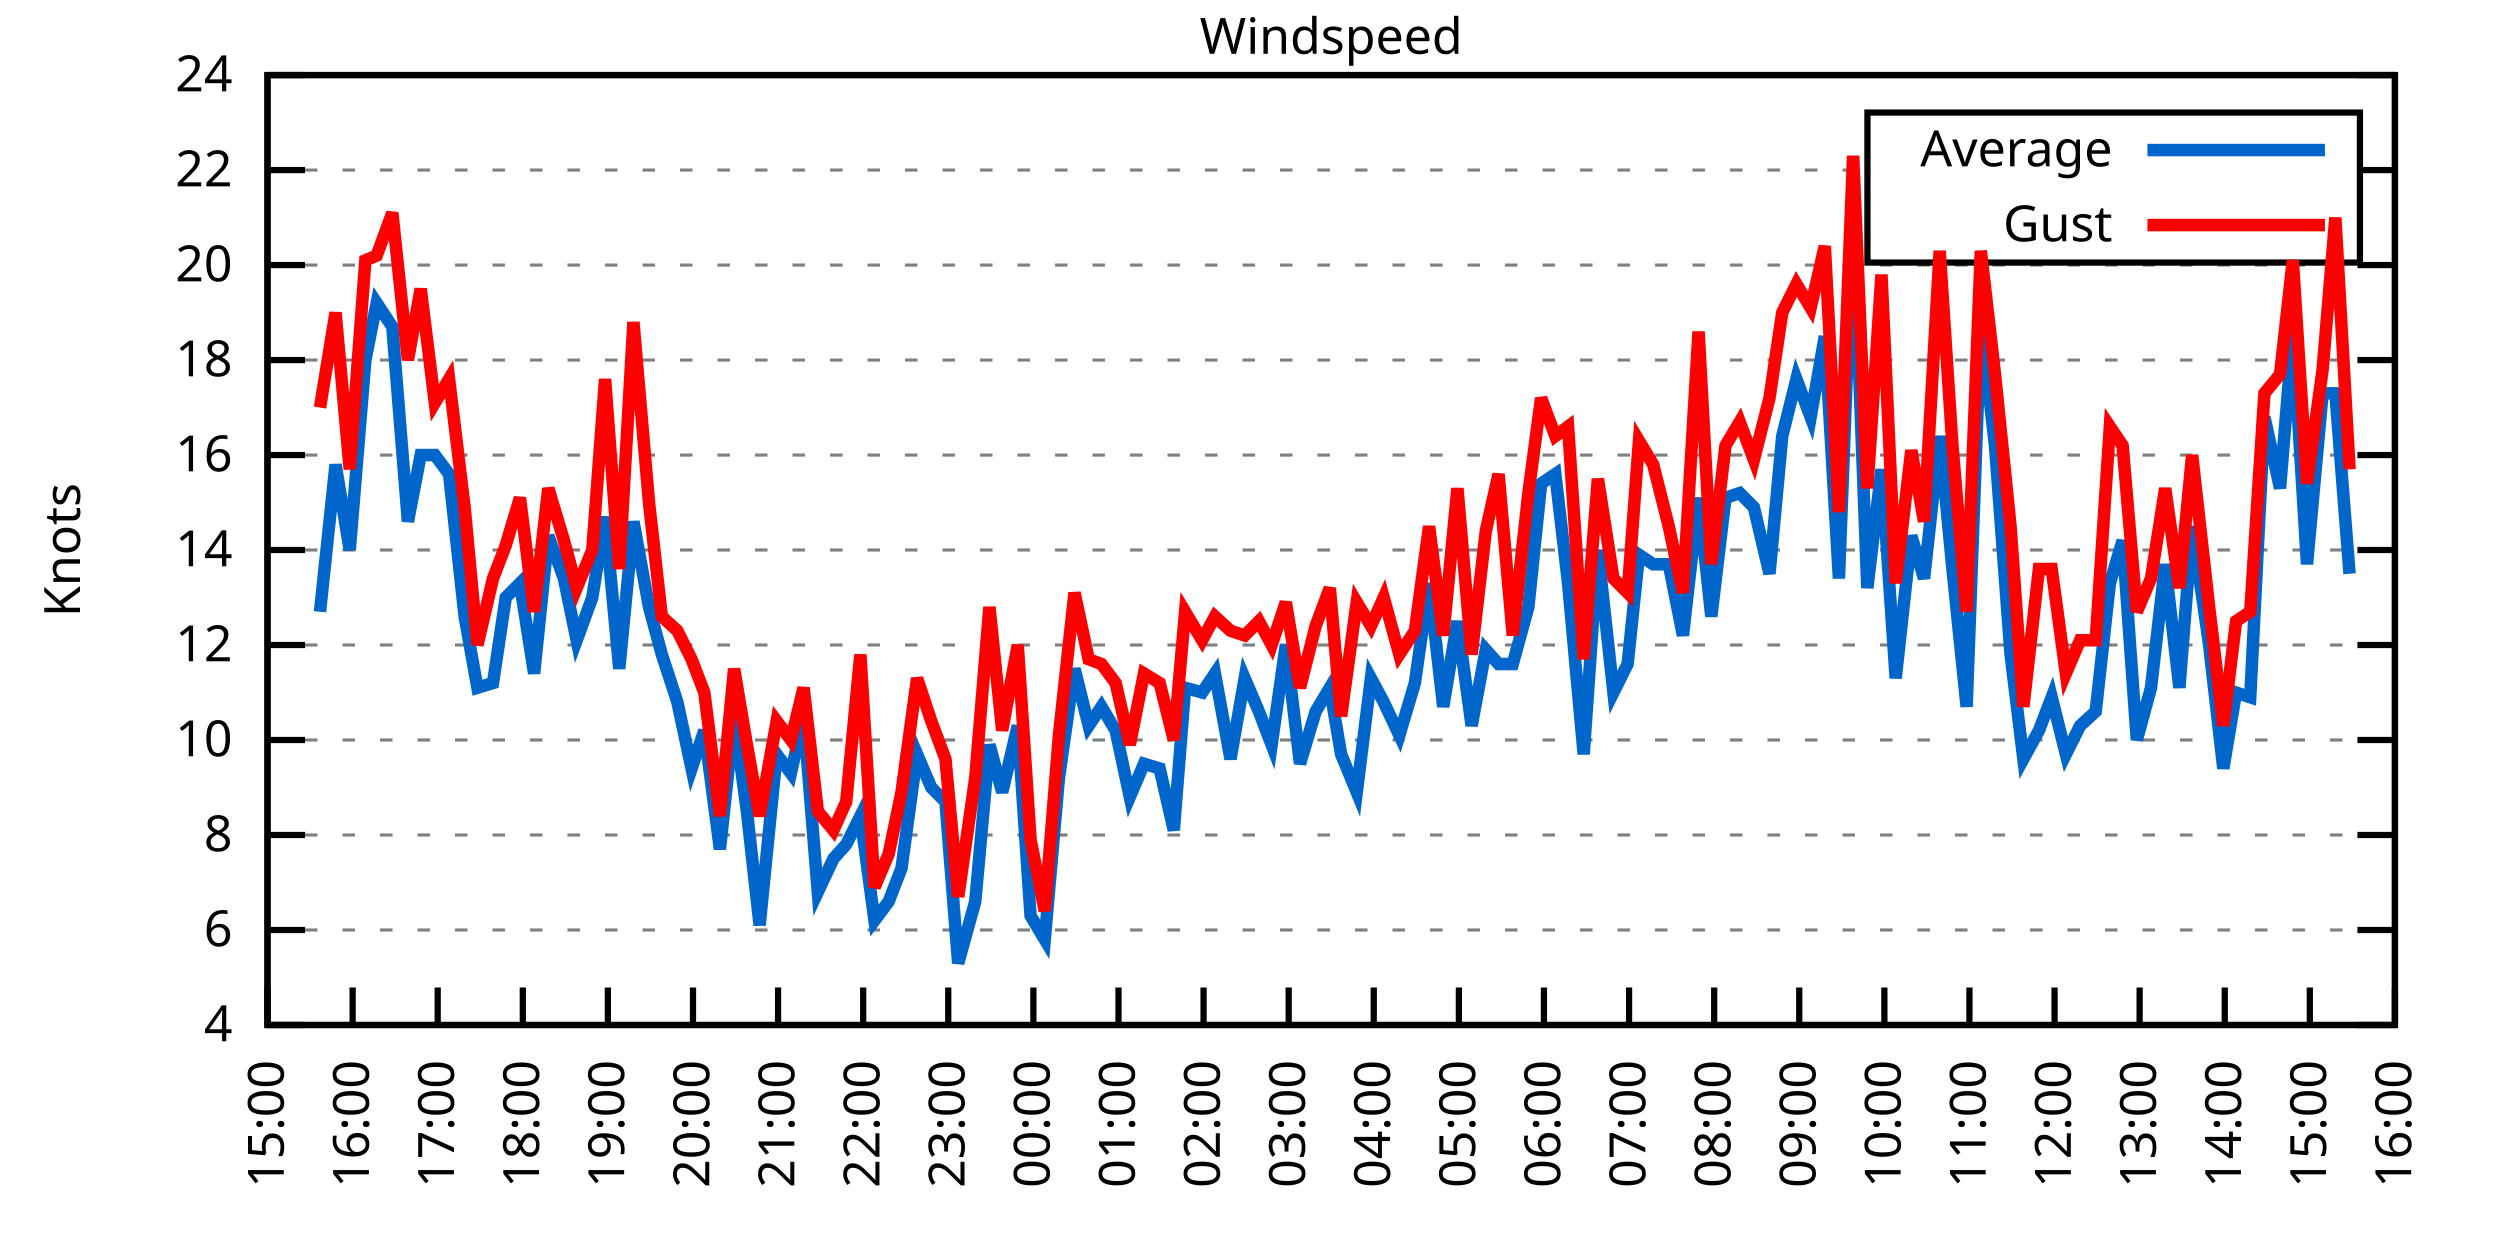
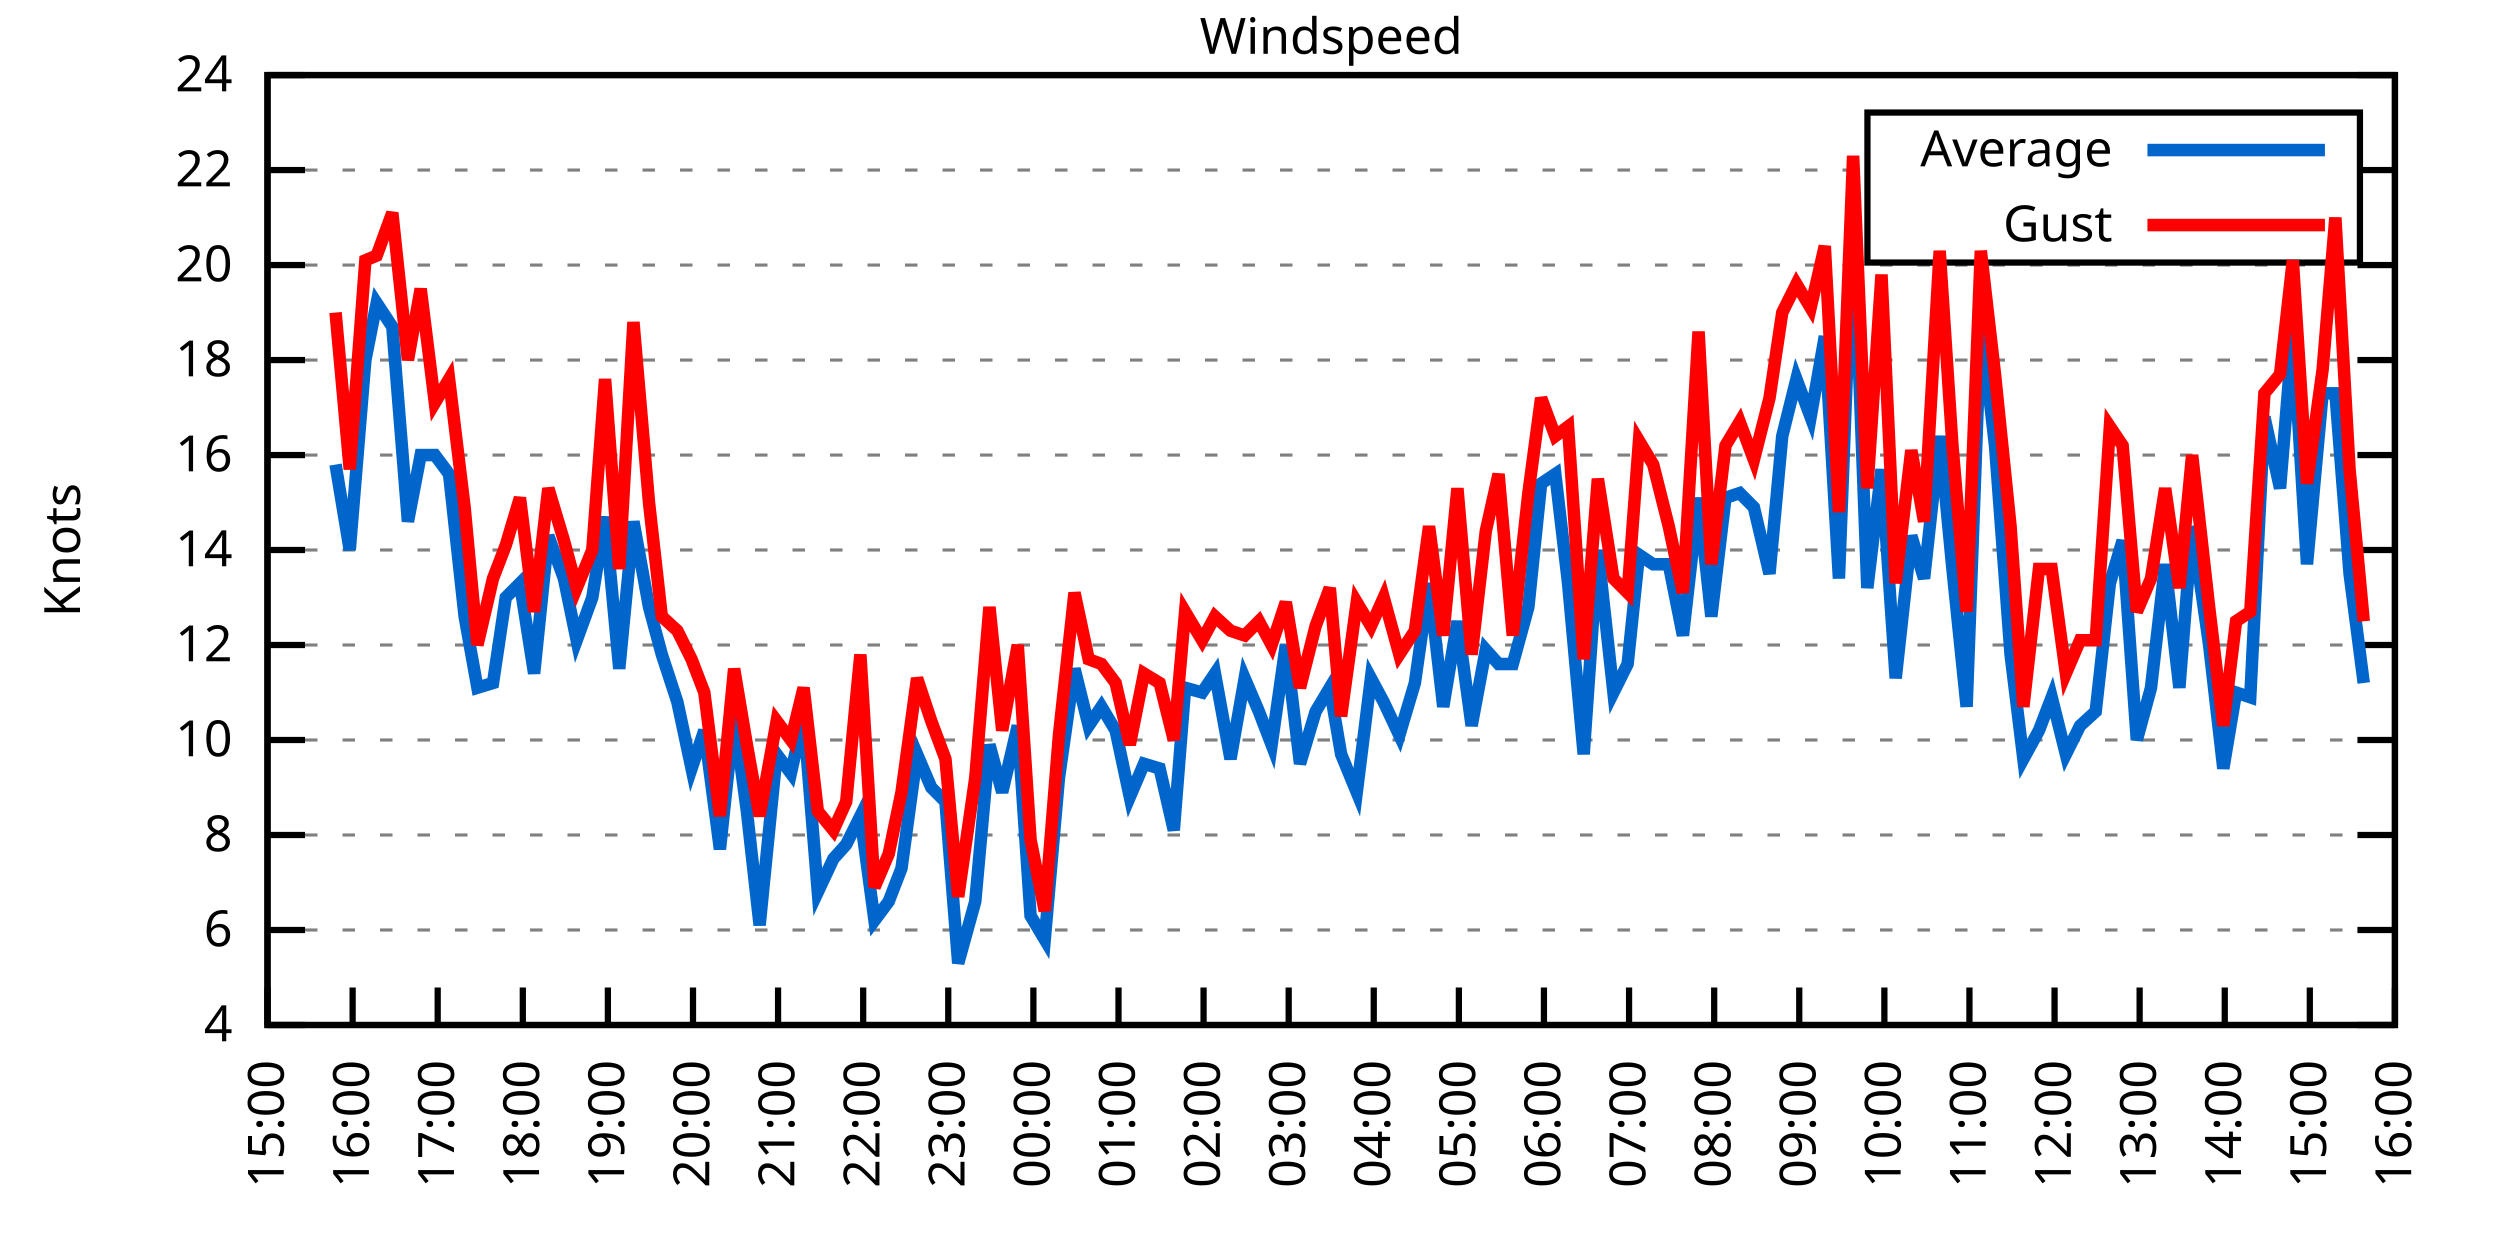
<svg xmlns="http://www.w3.org/2000/svg" xmlns:xlink="http://www.w3.org/1999/xlink" width="400" height="200" viewBox="0 0 400 200">
  <g id="gnuplot_canvas">
    <rect x="0" y="0" width="400" height="200" fill="none" />
    <defs>
      <circle id="gpDot" r="0.5" stroke-width="0.5" stroke="currentColor" />
      <path id="gpPt0" stroke-width="0.333" stroke="currentColor" d="M-1,0 h2 M0,-1 v2" />
      <path id="gpPt1" stroke-width="0.333" stroke="currentColor" d="M-1,-1 L1,1 M1,-1 L-1,1" />
      <path id="gpPt2" stroke-width="0.333" stroke="currentColor" d="M-1,0 L1,0 M0,-1 L0,1 M-1,-1 L1,1 M-1,1 L1,-1" />
      <rect id="gpPt3" stroke-width="0.333" stroke="currentColor" x="-1" y="-1" width="2" height="2" />
      <rect id="gpPt4" stroke-width="0.333" stroke="currentColor" fill="currentColor" x="-1" y="-1" width="2" height="2" />
      <circle id="gpPt5" stroke-width="0.333" stroke="currentColor" cx="0" cy="0" r="1" />
      <use xlink:href="#gpPt5" id="gpPt6" fill="currentColor" stroke="none" />
      <path id="gpPt7" stroke-width="0.333" stroke="currentColor" d="M0,-1.33 L-1.33,0.67 L1.33,0.67 z" />
      <use xlink:href="#gpPt7" id="gpPt8" fill="currentColor" stroke="none" />
      <use xlink:href="#gpPt7" id="gpPt9" stroke="currentColor" transform="rotate(180)" />
      <use xlink:href="#gpPt9" id="gpPt10" fill="currentColor" stroke="none" />
      <use xlink:href="#gpPt3" id="gpPt11" stroke="currentColor" transform="rotate(45)" />
      <use xlink:href="#gpPt11" id="gpPt12" fill="currentColor" stroke="none" />
      <path id="gpPt13" stroke-width="0.333" stroke="currentColor" d="M0,1.330 L1.265,0.411 L0.782,-1.067 L-0.782,-1.076 L-1.265,0.411 z" />
      <use xlink:href="#gpPt13" id="gpPt14" fill="currentColor" stroke="none" />
      <filter id="textbox" filterUnits="objectBoundingBox" x="0" y="0" height="1" width="1">
        <feFlood flood-color="white" flood-opacity="1" result="bgnd" />
        <feComposite in="SourceGraphic" in2="bgnd" operator="atop" />
      </filter>
      <filter id="greybox" filterUnits="objectBoundingBox" x="0" y="0" height="1" width="1">
        <feFlood flood-color="lightgrey" flood-opacity="1" result="grey" />
        <feComposite in="SourceGraphic" in2="grey" operator="atop" />
      </filter>
    </defs>
    <g fill="none" color="white" stroke="currentColor" stroke-width="1.00" stroke-linecap="butt" stroke-linejoin="miter">
</g>
    <g fill="none" color="black" stroke="currentColor" stroke-width="1.00" stroke-linecap="butt" stroke-linejoin="miter">
      <g stroke="none" shape-rendering="crispEdges">
        <polygon fill="rgb(255, 255, 255)" points="42.80,164.00 383.18,164.00 383.18,12.02 42.80,12.02 " />
      </g>
    </g>
    <g fill="none" color="black" stroke="currentColor" stroke-width="1.00" stroke-linecap="butt" stroke-linejoin="miter">
</g>
    <g fill="none" color="black" stroke="black" stroke-width="0.50" stroke-linecap="butt" stroke-linejoin="miter">
</g>
    <g fill="none" color="gray" stroke="currentColor" stroke-width="0.50" stroke-linecap="butt" stroke-linejoin="miter">
      <path stroke="gray" stroke-dasharray="2,4" class="gridline" d="M42.80,164.00 L383.19,164.00  " />
    </g>
    <g fill="none" color="gray" stroke="gray" stroke-width="1.00" stroke-linecap="butt" stroke-linejoin="miter">
</g>
    <g fill="none" color="black" stroke="currentColor" stroke-width="1.00" stroke-linecap="butt" stroke-linejoin="miter">
      <path stroke="black" d="M42.80,164.00 L48.80,164.00 M383.19,164.00 L377.19,164.00  " />
      <g transform="translate(37.20,166.60)" stroke="none" fill="black" font-family="Sans" font-size="8.00" text-anchor="end">
        <text>
          <tspan font-family="Sans"> 4</tspan>
        </text>
      </g>
    </g>
    <g fill="none" color="black" stroke="currentColor" stroke-width="1.00" stroke-linecap="butt" stroke-linejoin="miter">
</g>
    <g fill="none" color="black" stroke="black" stroke-width="0.50" stroke-linecap="butt" stroke-linejoin="miter">
</g>
    <g fill="none" color="gray" stroke="currentColor" stroke-width="0.50" stroke-linecap="butt" stroke-linejoin="miter">
      <path stroke="gray" stroke-dasharray="2,4" class="gridline" d="M42.80,148.80 L383.19,148.80  " />
    </g>
    <g fill="none" color="gray" stroke="gray" stroke-width="1.00" stroke-linecap="butt" stroke-linejoin="miter">
</g>
    <g fill="none" color="black" stroke="currentColor" stroke-width="1.00" stroke-linecap="butt" stroke-linejoin="miter">
      <path stroke="black" d="M42.80,148.80 L48.80,148.80 M383.19,148.80 L377.19,148.80  " />
      <g transform="translate(37.20,151.40)" stroke="none" fill="black" font-family="Sans" font-size="8.00" text-anchor="end">
        <text>
          <tspan font-family="Sans"> 6</tspan>
        </text>
      </g>
    </g>
    <g fill="none" color="black" stroke="currentColor" stroke-width="1.00" stroke-linecap="butt" stroke-linejoin="miter">
</g>
    <g fill="none" color="black" stroke="black" stroke-width="0.50" stroke-linecap="butt" stroke-linejoin="miter">
</g>
    <g fill="none" color="gray" stroke="currentColor" stroke-width="0.50" stroke-linecap="butt" stroke-linejoin="miter">
      <path stroke="gray" stroke-dasharray="2,4" class="gridline" d="M42.80,133.60 L383.19,133.60  " />
    </g>
    <g fill="none" color="gray" stroke="gray" stroke-width="1.00" stroke-linecap="butt" stroke-linejoin="miter">
</g>
    <g fill="none" color="black" stroke="currentColor" stroke-width="1.00" stroke-linecap="butt" stroke-linejoin="miter">
      <path stroke="black" d="M42.80,133.60 L48.80,133.60 M383.19,133.60 L377.19,133.60  " />
      <g transform="translate(37.20,136.20)" stroke="none" fill="black" font-family="Sans" font-size="8.00" text-anchor="end">
        <text>
          <tspan font-family="Sans"> 8</tspan>
        </text>
      </g>
    </g>
    <g fill="none" color="black" stroke="currentColor" stroke-width="1.00" stroke-linecap="butt" stroke-linejoin="miter">
</g>
    <g fill="none" color="black" stroke="black" stroke-width="0.50" stroke-linecap="butt" stroke-linejoin="miter">
</g>
    <g fill="none" color="gray" stroke="currentColor" stroke-width="0.50" stroke-linecap="butt" stroke-linejoin="miter">
      <path stroke="gray" stroke-dasharray="2,4" class="gridline" d="M42.80,118.40 L383.19,118.40  " />
    </g>
    <g fill="none" color="gray" stroke="gray" stroke-width="1.00" stroke-linecap="butt" stroke-linejoin="miter">
</g>
    <g fill="none" color="black" stroke="currentColor" stroke-width="1.00" stroke-linecap="butt" stroke-linejoin="miter">
      <path stroke="black" d="M42.80,118.40 L48.80,118.40 M383.19,118.40 L377.19,118.40  " />
      <g transform="translate(37.20,121.00)" stroke="none" fill="black" font-family="Sans" font-size="8.00" text-anchor="end">
        <text>
          <tspan font-family="Sans"> 10</tspan>
        </text>
      </g>
    </g>
    <g fill="none" color="black" stroke="currentColor" stroke-width="1.00" stroke-linecap="butt" stroke-linejoin="miter">
</g>
    <g fill="none" color="black" stroke="black" stroke-width="0.50" stroke-linecap="butt" stroke-linejoin="miter">
</g>
    <g fill="none" color="gray" stroke="currentColor" stroke-width="0.50" stroke-linecap="butt" stroke-linejoin="miter">
      <path stroke="gray" stroke-dasharray="2,4" class="gridline" d="M42.80,103.20 L383.19,103.20  " />
    </g>
    <g fill="none" color="gray" stroke="gray" stroke-width="1.00" stroke-linecap="butt" stroke-linejoin="miter">
</g>
    <g fill="none" color="black" stroke="currentColor" stroke-width="1.00" stroke-linecap="butt" stroke-linejoin="miter">
      <path stroke="black" d="M42.80,103.20 L48.80,103.20 M383.19,103.20 L377.19,103.20  " />
      <g transform="translate(37.20,105.80)" stroke="none" fill="black" font-family="Sans" font-size="8.00" text-anchor="end">
        <text>
          <tspan font-family="Sans"> 12</tspan>
        </text>
      </g>
    </g>
    <g fill="none" color="black" stroke="currentColor" stroke-width="1.00" stroke-linecap="butt" stroke-linejoin="miter">
</g>
    <g fill="none" color="black" stroke="black" stroke-width="0.50" stroke-linecap="butt" stroke-linejoin="miter">
</g>
    <g fill="none" color="gray" stroke="currentColor" stroke-width="0.50" stroke-linecap="butt" stroke-linejoin="miter">
      <path stroke="gray" stroke-dasharray="2,4" class="gridline" d="M42.80,88.00 L383.19,88.00  " />
    </g>
    <g fill="none" color="gray" stroke="gray" stroke-width="1.00" stroke-linecap="butt" stroke-linejoin="miter">
</g>
    <g fill="none" color="black" stroke="currentColor" stroke-width="1.00" stroke-linecap="butt" stroke-linejoin="miter">
      <path stroke="black" d="M42.80,88.00 L48.80,88.00 M383.19,88.00 L377.19,88.00  " />
      <g transform="translate(37.20,90.60)" stroke="none" fill="black" font-family="Sans" font-size="8.00" text-anchor="end">
        <text>
          <tspan font-family="Sans"> 14</tspan>
        </text>
      </g>
    </g>
    <g fill="none" color="black" stroke="currentColor" stroke-width="1.00" stroke-linecap="butt" stroke-linejoin="miter">
</g>
    <g fill="none" color="black" stroke="black" stroke-width="0.50" stroke-linecap="butt" stroke-linejoin="miter">
</g>
    <g fill="none" color="gray" stroke="currentColor" stroke-width="0.50" stroke-linecap="butt" stroke-linejoin="miter">
      <path stroke="gray" stroke-dasharray="2,4" class="gridline" d="M42.80,72.81 L383.19,72.81  " />
    </g>
    <g fill="none" color="gray" stroke="gray" stroke-width="1.00" stroke-linecap="butt" stroke-linejoin="miter">
</g>
    <g fill="none" color="black" stroke="currentColor" stroke-width="1.00" stroke-linecap="butt" stroke-linejoin="miter">
      <path stroke="black" d="M42.80,72.81 L48.80,72.81 M383.19,72.81 L377.19,72.81  " />
      <g transform="translate(37.20,75.41)" stroke="none" fill="black" font-family="Sans" font-size="8.00" text-anchor="end">
        <text>
          <tspan font-family="Sans"> 16</tspan>
        </text>
      </g>
    </g>
    <g fill="none" color="black" stroke="currentColor" stroke-width="1.00" stroke-linecap="butt" stroke-linejoin="miter">
</g>
    <g fill="none" color="black" stroke="black" stroke-width="0.50" stroke-linecap="butt" stroke-linejoin="miter">
</g>
    <g fill="none" color="gray" stroke="currentColor" stroke-width="0.50" stroke-linecap="butt" stroke-linejoin="miter">
      <path stroke="gray" stroke-dasharray="2,4" class="gridline" d="M42.80,57.61 L383.19,57.61  " />
    </g>
    <g fill="none" color="gray" stroke="gray" stroke-width="1.00" stroke-linecap="butt" stroke-linejoin="miter">
</g>
    <g fill="none" color="black" stroke="currentColor" stroke-width="1.00" stroke-linecap="butt" stroke-linejoin="miter">
      <path stroke="black" d="M42.80,57.61 L48.80,57.61 M383.19,57.61 L377.19,57.61  " />
      <g transform="translate(37.20,60.21)" stroke="none" fill="black" font-family="Sans" font-size="8.00" text-anchor="end">
        <text>
          <tspan font-family="Sans"> 18</tspan>
        </text>
      </g>
    </g>
    <g fill="none" color="black" stroke="currentColor" stroke-width="1.00" stroke-linecap="butt" stroke-linejoin="miter">
</g>
    <g fill="none" color="black" stroke="black" stroke-width="0.50" stroke-linecap="butt" stroke-linejoin="miter">
</g>
    <g fill="none" color="gray" stroke="currentColor" stroke-width="0.50" stroke-linecap="butt" stroke-linejoin="miter">
      <path stroke="gray" stroke-dasharray="2,4" class="gridline" d="M42.80,42.41 L383.19,42.41  " />
    </g>
    <g fill="none" color="gray" stroke="gray" stroke-width="1.00" stroke-linecap="butt" stroke-linejoin="miter">
</g>
    <g fill="none" color="black" stroke="currentColor" stroke-width="1.00" stroke-linecap="butt" stroke-linejoin="miter">
      <path stroke="black" d="M42.80,42.41 L48.80,42.41 M383.19,42.41 L377.19,42.41  " />
      <g transform="translate(37.20,45.01)" stroke="none" fill="black" font-family="Sans" font-size="8.00" text-anchor="end">
        <text>
          <tspan font-family="Sans"> 20</tspan>
        </text>
      </g>
    </g>
    <g fill="none" color="black" stroke="currentColor" stroke-width="1.00" stroke-linecap="butt" stroke-linejoin="miter">
</g>
    <g fill="none" color="black" stroke="black" stroke-width="0.50" stroke-linecap="butt" stroke-linejoin="miter">
</g>
    <g fill="none" color="gray" stroke="currentColor" stroke-width="0.50" stroke-linecap="butt" stroke-linejoin="miter">
      <path stroke="gray" stroke-dasharray="2,4" class="gridline" d="M42.80,27.21 L298.79,27.21 M377.59,27.21 L383.19,27.21  " />
    </g>
    <g fill="none" color="gray" stroke="gray" stroke-width="1.00" stroke-linecap="butt" stroke-linejoin="miter">
</g>
    <g fill="none" color="black" stroke="currentColor" stroke-width="1.00" stroke-linecap="butt" stroke-linejoin="miter">
      <path stroke="black" d="M42.80,27.21 L48.80,27.21 M383.19,27.21 L377.19,27.21  " />
      <g transform="translate(37.20,29.81)" stroke="none" fill="black" font-family="Sans" font-size="8.00" text-anchor="end">
        <text>
          <tspan font-family="Sans"> 22</tspan>
        </text>
      </g>
    </g>
    <g fill="none" color="black" stroke="currentColor" stroke-width="1.00" stroke-linecap="butt" stroke-linejoin="miter">
</g>
    <g fill="none" color="black" stroke="black" stroke-width="0.50" stroke-linecap="butt" stroke-linejoin="miter">
</g>
    <g fill="none" color="gray" stroke="currentColor" stroke-width="0.50" stroke-linecap="butt" stroke-linejoin="miter">
      <path stroke="gray" stroke-dasharray="2,4" class="gridline" d="M42.80,12.01 L383.19,12.01  " />
    </g>
    <g fill="none" color="gray" stroke="gray" stroke-width="1.00" stroke-linecap="butt" stroke-linejoin="miter">
</g>
    <g fill="none" color="black" stroke="currentColor" stroke-width="1.00" stroke-linecap="butt" stroke-linejoin="miter">
      <path stroke="black" d="M42.80,12.01 L48.80,12.01 M383.19,12.01 L377.19,12.01  " />
      <g transform="translate(37.20,14.61)" stroke="none" fill="black" font-family="Sans" font-size="8.00" text-anchor="end">
        <text>
          <tspan font-family="Sans"> 24</tspan>
        </text>
      </g>
    </g>
    <g fill="none" color="black" stroke="currentColor" stroke-width="1.00" stroke-linecap="butt" stroke-linejoin="miter">
      <path stroke="black" d="M42.80,164.00 L42.80,158.00  " />
      <g transform="translate(45.40,169.60) rotate(270.00)" stroke="none" fill="black" font-family="Sans" font-size="8.00" text-anchor="end">
        <text>
          <tspan font-family="Sans">15:00</tspan>
        </text>
      </g>
    </g>
    <g fill="none" color="black" stroke="currentColor" stroke-width="1.00" stroke-linecap="butt" stroke-linejoin="miter">
      <path stroke="black" d="M56.42,164.00 L56.42,158.00  " />
      <g transform="translate(59.02,169.60) rotate(270.00)" stroke="none" fill="black" font-family="Sans" font-size="8.00" text-anchor="end">
        <text>
          <tspan font-family="Sans">16:00</tspan>
        </text>
      </g>
    </g>
    <g fill="none" color="black" stroke="currentColor" stroke-width="1.00" stroke-linecap="butt" stroke-linejoin="miter">
      <path stroke="black" d="M70.03,164.00 L70.03,158.00  " />
      <g transform="translate(72.63,169.60) rotate(270.00)" stroke="none" fill="black" font-family="Sans" font-size="8.00" text-anchor="end">
        <text>
          <tspan font-family="Sans">17:00</tspan>
        </text>
      </g>
    </g>
    <g fill="none" color="black" stroke="currentColor" stroke-width="1.00" stroke-linecap="butt" stroke-linejoin="miter">
      <path stroke="black" d="M83.65,164.00 L83.65,158.00  " />
      <g transform="translate(86.25,169.60) rotate(270.00)" stroke="none" fill="black" font-family="Sans" font-size="8.00" text-anchor="end">
        <text>
          <tspan font-family="Sans">18:00</tspan>
        </text>
      </g>
    </g>
    <g fill="none" color="black" stroke="currentColor" stroke-width="1.00" stroke-linecap="butt" stroke-linejoin="miter">
      <path stroke="black" d="M97.26,164.00 L97.26,158.00  " />
      <g transform="translate(99.86,169.60) rotate(270.00)" stroke="none" fill="black" font-family="Sans" font-size="8.00" text-anchor="end">
        <text>
          <tspan font-family="Sans">19:00</tspan>
        </text>
      </g>
    </g>
    <g fill="none" color="black" stroke="currentColor" stroke-width="1.00" stroke-linecap="butt" stroke-linejoin="miter">
      <path stroke="black" d="M110.88,164.00 L110.88,158.00  " />
      <g transform="translate(113.48,169.60) rotate(270.00)" stroke="none" fill="black" font-family="Sans" font-size="8.00" text-anchor="end">
        <text>
          <tspan font-family="Sans">20:00</tspan>
        </text>
      </g>
    </g>
    <g fill="none" color="black" stroke="currentColor" stroke-width="1.00" stroke-linecap="butt" stroke-linejoin="miter">
      <path stroke="black" d="M124.49,164.00 L124.49,158.00  " />
      <g transform="translate(127.09,169.60) rotate(270.00)" stroke="none" fill="black" font-family="Sans" font-size="8.00" text-anchor="end">
        <text>
          <tspan font-family="Sans">21:00</tspan>
        </text>
      </g>
    </g>
    <g fill="none" color="black" stroke="currentColor" stroke-width="1.00" stroke-linecap="butt" stroke-linejoin="miter">
      <path stroke="black" d="M138.11,164.00 L138.11,158.00  " />
      <g transform="translate(140.71,169.60) rotate(270.00)" stroke="none" fill="black" font-family="Sans" font-size="8.00" text-anchor="end">
        <text>
          <tspan font-family="Sans">22:00</tspan>
        </text>
      </g>
    </g>
    <g fill="none" color="black" stroke="currentColor" stroke-width="1.00" stroke-linecap="butt" stroke-linejoin="miter">
      <path stroke="black" d="M151.72,164.00 L151.72,158.00  " />
      <g transform="translate(154.32,169.60) rotate(270.00)" stroke="none" fill="black" font-family="Sans" font-size="8.00" text-anchor="end">
        <text>
          <tspan font-family="Sans">23:00</tspan>
        </text>
      </g>
    </g>
    <g fill="none" color="black" stroke="currentColor" stroke-width="1.00" stroke-linecap="butt" stroke-linejoin="miter">
      <path stroke="black" d="M165.34,164.00 L165.34,158.00  " />
      <g transform="translate(167.94,169.60) rotate(270.00)" stroke="none" fill="black" font-family="Sans" font-size="8.00" text-anchor="end">
        <text>
          <tspan font-family="Sans">00:00</tspan>
        </text>
      </g>
    </g>
    <g fill="none" color="black" stroke="currentColor" stroke-width="1.00" stroke-linecap="butt" stroke-linejoin="miter">
      <path stroke="black" d="M178.96,164.00 L178.96,158.00  " />
      <g transform="translate(181.56,169.60) rotate(270.00)" stroke="none" fill="black" font-family="Sans" font-size="8.00" text-anchor="end">
        <text>
          <tspan font-family="Sans">01:00</tspan>
        </text>
      </g>
    </g>
    <g fill="none" color="black" stroke="currentColor" stroke-width="1.00" stroke-linecap="butt" stroke-linejoin="miter">
      <path stroke="black" d="M192.57,164.00 L192.57,158.00  " />
      <g transform="translate(195.17,169.60) rotate(270.00)" stroke="none" fill="black" font-family="Sans" font-size="8.00" text-anchor="end">
        <text>
          <tspan font-family="Sans">02:00</tspan>
        </text>
      </g>
    </g>
    <g fill="none" color="black" stroke="currentColor" stroke-width="1.00" stroke-linecap="butt" stroke-linejoin="miter">
      <path stroke="black" d="M206.19,164.00 L206.19,158.00  " />
      <g transform="translate(208.79,169.60) rotate(270.00)" stroke="none" fill="black" font-family="Sans" font-size="8.00" text-anchor="end">
        <text>
          <tspan font-family="Sans">03:00</tspan>
        </text>
      </g>
    </g>
    <g fill="none" color="black" stroke="currentColor" stroke-width="1.00" stroke-linecap="butt" stroke-linejoin="miter">
      <path stroke="black" d="M219.80,164.00 L219.80,158.00  " />
      <g transform="translate(222.40,169.60) rotate(270.00)" stroke="none" fill="black" font-family="Sans" font-size="8.00" text-anchor="end">
        <text>
          <tspan font-family="Sans">04:00</tspan>
        </text>
      </g>
    </g>
    <g fill="none" color="black" stroke="currentColor" stroke-width="1.00" stroke-linecap="butt" stroke-linejoin="miter">
      <path stroke="black" d="M233.42,164.00 L233.42,158.00  " />
      <g transform="translate(236.02,169.60) rotate(270.00)" stroke="none" fill="black" font-family="Sans" font-size="8.00" text-anchor="end">
        <text>
          <tspan font-family="Sans">05:00</tspan>
        </text>
      </g>
    </g>
    <g fill="none" color="black" stroke="currentColor" stroke-width="1.00" stroke-linecap="butt" stroke-linejoin="miter">
      <path stroke="black" d="M247.03,164.00 L247.03,158.00  " />
      <g transform="translate(249.63,169.60) rotate(270.00)" stroke="none" fill="black" font-family="Sans" font-size="8.00" text-anchor="end">
        <text>
          <tspan font-family="Sans">06:00</tspan>
        </text>
      </g>
    </g>
    <g fill="none" color="black" stroke="currentColor" stroke-width="1.00" stroke-linecap="butt" stroke-linejoin="miter">
      <path stroke="black" d="M260.65,164.00 L260.65,158.00  " />
      <g transform="translate(263.25,169.60) rotate(270.00)" stroke="none" fill="black" font-family="Sans" font-size="8.00" text-anchor="end">
        <text>
          <tspan font-family="Sans">07:00</tspan>
        </text>
      </g>
    </g>
    <g fill="none" color="black" stroke="currentColor" stroke-width="1.00" stroke-linecap="butt" stroke-linejoin="miter">
      <path stroke="black" d="M274.27,164.00 L274.27,158.00  " />
      <g transform="translate(276.87,169.60) rotate(270.00)" stroke="none" fill="black" font-family="Sans" font-size="8.00" text-anchor="end">
        <text>
          <tspan font-family="Sans">08:00</tspan>
        </text>
      </g>
    </g>
    <g fill="none" color="black" stroke="currentColor" stroke-width="1.00" stroke-linecap="butt" stroke-linejoin="miter">
      <path stroke="black" d="M287.88,164.00 L287.88,158.00  " />
      <g transform="translate(290.48,169.60) rotate(270.00)" stroke="none" fill="black" font-family="Sans" font-size="8.00" text-anchor="end">
        <text>
          <tspan font-family="Sans">09:00</tspan>
        </text>
      </g>
    </g>
    <g fill="none" color="black" stroke="currentColor" stroke-width="1.00" stroke-linecap="butt" stroke-linejoin="miter">
      <path stroke="black" d="M301.50,164.00 L301.50,158.00  " />
      <g transform="translate(304.10,169.60) rotate(270.00)" stroke="none" fill="black" font-family="Sans" font-size="8.00" text-anchor="end">
        <text>
          <tspan font-family="Sans">10:00</tspan>
        </text>
      </g>
    </g>
    <g fill="none" color="black" stroke="currentColor" stroke-width="1.00" stroke-linecap="butt" stroke-linejoin="miter">
      <path stroke="black" d="M315.11,164.00 L315.11,158.00  " />
      <g transform="translate(317.71,169.60) rotate(270.00)" stroke="none" fill="black" font-family="Sans" font-size="8.00" text-anchor="end">
        <text>
          <tspan font-family="Sans">11:00</tspan>
        </text>
      </g>
    </g>
    <g fill="none" color="black" stroke="currentColor" stroke-width="1.00" stroke-linecap="butt" stroke-linejoin="miter">
      <path stroke="black" d="M328.73,164.00 L328.73,158.00  " />
      <g transform="translate(331.33,169.60) rotate(270.00)" stroke="none" fill="black" font-family="Sans" font-size="8.00" text-anchor="end">
        <text>
          <tspan font-family="Sans">12:00</tspan>
        </text>
      </g>
    </g>
    <g fill="none" color="black" stroke="currentColor" stroke-width="1.00" stroke-linecap="butt" stroke-linejoin="miter">
      <path stroke="black" d="M342.34,164.00 L342.34,158.00  " />
      <g transform="translate(344.94,169.60) rotate(270.00)" stroke="none" fill="black" font-family="Sans" font-size="8.00" text-anchor="end">
        <text>
          <tspan font-family="Sans">13:00</tspan>
        </text>
      </g>
    </g>
    <g fill="none" color="black" stroke="currentColor" stroke-width="1.00" stroke-linecap="butt" stroke-linejoin="miter">
      <path stroke="black" d="M355.96,164.00 L355.96,158.00  " />
      <g transform="translate(358.56,169.60) rotate(270.00)" stroke="none" fill="black" font-family="Sans" font-size="8.00" text-anchor="end">
        <text>
          <tspan font-family="Sans">14:00</tspan>
        </text>
      </g>
    </g>
    <g fill="none" color="black" stroke="currentColor" stroke-width="1.00" stroke-linecap="butt" stroke-linejoin="miter">
      <path stroke="black" d="M369.57,164.00 L369.57,158.00  " />
      <g transform="translate(372.17,169.60) rotate(270.00)" stroke="none" fill="black" font-family="Sans" font-size="8.00" text-anchor="end">
        <text>
          <tspan font-family="Sans">15:00</tspan>
        </text>
      </g>
    </g>
    <g fill="none" color="black" stroke="currentColor" stroke-width="1.00" stroke-linecap="butt" stroke-linejoin="miter">
      <path stroke="black" d="M383.19,164.00 L383.19,158.00  " />
      <g transform="translate(385.79,169.60) rotate(270.00)" stroke="none" fill="black" font-family="Sans" font-size="8.00" text-anchor="end">
        <text>
          <tspan font-family="Sans">16:00</tspan>
        </text>
      </g>
    </g>
    <g fill="none" color="black" stroke="currentColor" stroke-width="1.00" stroke-linecap="butt" stroke-linejoin="miter">
</g>
    <g fill="none" color="black" stroke="currentColor" stroke-width="1.00" stroke-linecap="butt" stroke-linejoin="miter">
      <path stroke="black" d="M42.80,12.01 L42.80,164.00 L383.19,164.00 L383.19,12.01 L42.80,12.01 Z  " />
    </g>
    <g fill="none" color="black" stroke="currentColor" stroke-width="1.00" stroke-linecap="butt" stroke-linejoin="miter">
</g>
    <g fill="none" color="black" stroke="currentColor" stroke-width="1.00" stroke-linecap="butt" stroke-linejoin="miter">
      <path stroke="black" d="M298.79,42.01 L298.79,18.01 L377.59,18.01 L377.59,42.01 L298.79,42.01 Z  " />
    </g>
    <g id="Windspeed_plot_1">
      <g fill="none" color="white" stroke="black" stroke-width="2.00" stroke-linecap="butt" stroke-linejoin="miter">
</g>
      <g fill="none" color="black" stroke="currentColor" stroke-width="2.00" stroke-linecap="butt" stroke-linejoin="miter">
        <g transform="translate(337.99,26.61)" stroke="none" fill="black" font-family="Sans" font-size="8.00" text-anchor="end">
          <text>
            <tspan font-family="Sans">Average</tspan>
          </text>
        </g>
      </g>
      <g fill="none" color="black" stroke="currentColor" stroke-width="2.00" stroke-linecap="butt" stroke-linejoin="miter">
-         <path stroke="rgb(  0, 102, 204)" d="M343.59,24.01 L371.99,24.01 M51.20,97.88 L53.69,74.33 L55.96,88.00 L58.46,57.61 L60.27,48.49 L62.77,52.29   L65.27,83.45 L67.31,72.81 L69.58,72.81 L71.85,75.85 L74.34,98.64 L76.39,110.04 L78.88,109.28 L80.92,95.60   L83.19,93.32 L85.46,107.76 L87.73,85.73 L90.23,92.56 L92.27,102.44 L94.77,95.60 L96.81,82.69 L99.08,107.00   L101.35,83.45 L103.84,97.12 L105.89,104.72 L108.38,112.32 L110.65,122.96 L112.69,116.88 L115.19,135.88 L117.46,114.60   L119.50,129.80 L121.54,148.04 L124.27,120.68 L126.54,123.72 L128.58,114.60 L130.85,142.72 L133.34,137.40 L135.39,135.12   L137.66,130.56 L139.92,147.28 L142.19,144.24 L144.24,138.92 L146.73,120.68 L149.00,126.00 L151.27,128.28 L153.31,154.12   L156.04,144.24 L158.31,119.16 L160.35,126.76 L162.84,116.12 L164.89,146.52 L167.16,150.32 L169.43,124.48 L171.92,107.00   L174.19,116.12 L176.23,113.08 L178.50,116.88 L180.77,127.52 L183.04,122.20 L185.54,122.96 L187.81,132.84 L189.62,110.04   L192.34,110.80 L194.39,107.76 L196.88,121.44 L199.15,108.52 L201.42,113.84 L203.46,119.16 L205.73,103.20 L208.00,122.20   L210.50,113.84 L212.77,110.04 L214.58,120.68 L217.08,126.76 L219.35,108.52 L221.39,112.32 L223.89,117.64 L226.38,109.28   L228.65,93.32 L230.92,113.08 L233.19,99.40 L235.46,116.12 L237.73,103.96 L239.77,106.24 L242.04,106.24 L244.54,97.12   L246.58,77.37 L248.85,75.85 L250.89,93.32 L253.39,120.68 L255.66,88.00 L258.15,110.80 L260.42,106.24 L262.24,88.76   L264.51,90.28 L267.00,90.28 L269.27,101.68 L271.77,79.65 L273.81,98.64 L276.08,79.65 L278.35,78.89 L280.62,81.17   L283.12,91.80 L285.16,69.77 L287.43,60.65 L289.70,66.73 L291.97,53.81 L294.23,92.56 L296.50,34.05 L298.77,94.08   L301.04,75.09 L303.31,108.52 L305.81,85.73 L307.85,92.56 L310.35,69.77 L312.39,91.04 L314.66,113.08 L316.93,51.53   L319.20,71.29 L321.69,104.72 L323.74,121.44 L326.23,116.88 L328.27,111.56 L330.54,120.68 L332.81,116.12 L335.31,113.84   L337.58,93.32 L339.62,86.49 L341.89,118.40 L344.16,110.04 L346.43,90.28 L348.70,110.04 L350.74,84.21 L353.46,103.20   L355.73,122.96 L357.77,110.80 L360.04,111.56 L362.31,66.73 L364.81,78.13 L366.85,53.05 L369.12,90.28 L371.62,62.93   L373.66,62.93 L375.93,91.80  " />
+         <path stroke="rgb(  0, 102, 204)" d="M343.59,24.01 L371.99,24.01 M53.69,74.33 L55.96,88.00 L58.46,57.61 L60.27,48.49 L62.77,52.29 L65.27,83.45   L67.31,72.81 L69.58,72.81 L71.85,75.85 L74.34,98.64 L76.39,110.04 L78.88,109.28 L80.92,95.60 L83.19,93.32   L85.46,107.76 L87.73,85.73 L90.23,92.56 L92.27,102.44 L94.77,95.60 L96.81,82.69 L99.08,107.00 L101.35,83.45   L103.84,97.12 L105.89,104.72 L108.38,112.32 L110.65,122.96 L112.69,116.88 L115.19,135.88 L117.46,114.60 L119.50,129.80   L121.54,148.04 L124.27,120.68 L126.54,123.72 L128.58,114.60 L130.85,142.72 L133.34,137.40 L135.39,135.12 L137.66,130.56   L139.92,147.28 L142.19,144.24 L144.24,138.92 L146.73,120.68 L149.00,126.00 L151.27,128.28 L153.31,154.12 L156.04,144.24   L158.31,119.16 L160.35,126.76 L162.84,116.12 L164.89,146.52 L167.16,150.32 L169.43,124.48 L171.92,107.00 L174.19,116.12   L176.23,113.08 L178.50,116.88 L180.77,127.52 L183.04,122.20 L185.54,122.96 L187.81,132.84 L189.62,110.04 L192.34,110.80   L194.39,107.76 L196.88,121.44 L199.15,108.52 L201.42,113.84 L203.46,119.16 L205.73,103.20 L208.00,122.20 L210.50,113.84   L212.77,110.04 L214.58,120.68 L217.08,126.76 L219.35,108.52 L221.39,112.32 L223.89,117.64 L226.38,109.28 L228.65,93.32   L230.92,113.08 L233.19,99.40 L235.46,116.12 L237.73,103.96 L239.77,106.24 L242.04,106.24 L244.54,97.12 L246.58,77.37   L248.85,75.85 L250.89,93.32 L253.39,120.68 L255.66,88.00 L258.15,110.80 L260.42,106.24 L262.24,88.76 L264.51,90.28   L267.00,90.28 L269.27,101.68 L271.77,79.65 L273.81,98.64 L276.08,79.65 L278.35,78.89 L280.62,81.17 L283.12,91.80   L285.16,69.77 L287.43,60.65 L289.70,66.73 L291.97,53.81 L294.23,92.56 L296.50,34.05 L298.77,94.08 L301.04,75.09   L303.31,108.52 L305.81,85.73 L307.85,92.56 L310.35,69.77 L312.39,91.04 L314.66,113.08 L316.93,51.53 L319.20,71.29   L321.69,104.72 L323.74,121.44 L326.23,116.88 L328.27,111.56 L330.54,120.68 L332.81,116.12 L335.31,113.84 L337.58,93.32   L339.62,86.49 L341.89,118.40 L344.16,110.04 L346.43,90.28 L348.70,110.04 L350.74,84.21 L353.46,103.20 L355.73,122.96   L357.77,110.80 L360.04,111.56 L362.31,66.73 L364.81,78.13 L366.85,53.05 L369.12,90.28 L371.62,62.93 L373.66,62.93   L375.93,91.80 L378.20,109.28  " />
      </g>
    </g>
    <g id="Windspeed_plot_2">
      <g fill="none" color="black" stroke="currentColor" stroke-width="2.00" stroke-linecap="butt" stroke-linejoin="miter">
        <g transform="translate(337.99,38.61)" stroke="none" fill="black" font-family="Sans" font-size="8.00" text-anchor="end">
          <text>
            <tspan font-family="Sans">Gust</tspan>
          </text>
        </g>
      </g>
      <g fill="none" color="black" stroke="currentColor" stroke-width="2.00" stroke-linecap="butt" stroke-linejoin="miter">
-         <path stroke="rgb(255,   0,   0)" d="M343.59,36.01 L371.99,36.01 M51.20,65.21 L53.69,50.01 L55.96,75.09 L58.46,41.65 L60.27,40.89 L62.77,34.05   L65.27,57.61 L67.31,46.21 L69.58,64.45 L71.85,60.65 L74.34,81.17 L76.39,103.20 L78.88,92.56 L80.92,87.25   L83.19,79.65 L85.46,97.88 L87.73,78.13 L90.23,86.49 L92.27,94.08 L94.77,88.00 L96.81,60.65 L99.08,91.04   L101.35,51.53 L103.84,80.41 L105.89,98.64 L108.38,100.92 L110.65,105.48 L112.69,110.80 L115.19,130.56 L117.46,107.00   L119.50,119.16 L121.54,130.56 L124.27,115.36 L126.54,118.40 L128.58,110.04 L130.85,129.80 L133.34,132.84 L135.39,128.28   L137.66,104.72 L139.92,141.96 L142.19,136.64 L144.24,126.76 L146.73,108.52 L149.00,115.36 L151.27,121.44 L153.31,143.48   L156.04,124.48 L158.31,97.12 L160.35,116.88 L162.84,103.20 L164.89,134.36 L167.16,145.76 L169.43,117.64 L171.92,94.84   L174.19,105.48 L176.23,106.24 L178.50,109.28 L180.77,119.16 L183.04,107.76 L185.54,109.28 L187.81,118.40 L189.62,97.88   L192.34,102.44 L194.39,98.64 L196.88,100.92 L199.15,101.68 L201.42,99.40 L203.46,103.20 L205.73,96.36 L208.00,110.04   L210.50,100.16 L212.77,94.08 L214.58,114.60 L217.08,96.36 L219.35,100.16 L221.39,95.60 L223.89,104.72 L226.38,100.92   L228.65,84.21 L230.92,101.68 L233.19,78.13 L235.46,104.72 L237.73,84.97 L239.77,75.85 L242.04,101.68 L244.54,78.89   L246.58,63.69 L248.85,69.77 L250.89,68.25 L253.39,105.48 L255.66,76.61 L258.15,92.56 L260.42,94.84 L262.24,70.53   L264.51,74.33 L267.00,84.21 L269.27,94.84 L271.77,53.05 L273.81,90.28 L276.08,71.29 L278.35,67.49 L280.62,73.57   L283.12,63.69 L285.16,50.01 L287.43,45.45 L289.70,49.25 L291.97,39.37 L294.23,81.93 L296.50,24.93 L298.77,78.13   L301.04,43.93 L303.31,93.32 L305.81,72.05 L307.85,83.45 L310.35,40.13 L312.39,71.29 L314.66,97.88 L316.93,40.13   L319.20,59.89 L321.69,84.21 L323.74,113.08 L326.23,91.04 L328.27,91.04 L330.54,107.76 L332.81,102.44 L335.31,102.44   L337.58,68.25 L339.62,71.29 L341.89,97.88 L344.16,92.56 L346.43,78.13 L348.70,94.08 L350.74,72.81 L353.46,97.12   L355.73,116.12 L357.77,99.40 L360.04,97.88 L362.31,62.93 L364.81,59.89 L366.85,41.65 L369.12,77.37 L371.62,59.13   L373.66,34.81 L375.93,75.09  " />
+         <path stroke="rgb(255,   0,   0)" d="M343.59,36.01 L371.99,36.01 M53.69,50.01 L55.96,75.09 L58.46,41.65 L60.27,40.89 L62.77,34.05 L65.27,57.61   L67.31,46.21 L69.58,64.45 L71.85,60.65 L74.34,81.17 L76.39,103.20 L78.88,92.56 L80.92,87.25 L83.19,79.65   L85.46,97.88 L87.73,78.13 L90.23,86.49 L92.27,94.08 L94.77,88.00 L96.81,60.65 L99.08,91.04 L101.35,51.53   L103.84,80.41 L105.89,98.64 L108.38,100.92 L110.65,105.48 L112.69,110.80 L115.19,130.56 L117.46,107.00 L119.50,119.16   L121.54,130.56 L124.27,115.36 L126.54,118.40 L128.58,110.04 L130.85,129.80 L133.34,132.84 L135.39,128.28 L137.66,104.72   L139.92,141.96 L142.19,136.64 L144.24,126.76 L146.73,108.52 L149.00,115.36 L151.27,121.44 L153.31,143.48 L156.04,124.48   L158.31,97.12 L160.35,116.88 L162.84,103.20 L164.89,134.36 L167.16,145.76 L169.43,117.64 L171.92,94.84 L174.19,105.48   L176.23,106.24 L178.50,109.28 L180.77,119.16 L183.04,107.76 L185.54,109.28 L187.81,118.40 L189.62,97.88 L192.34,102.44   L194.39,98.64 L196.88,100.92 L199.15,101.68 L201.42,99.40 L203.46,103.20 L205.73,96.36 L208.00,110.04 L210.50,100.16   L212.77,94.08 L214.58,114.60 L217.08,96.36 L219.35,100.16 L221.39,95.60 L223.89,104.72 L226.38,100.92 L228.65,84.21   L230.92,101.68 L233.19,78.13 L235.46,104.72 L237.73,84.97 L239.77,75.85 L242.04,101.68 L244.54,78.89 L246.58,63.69   L248.85,69.77 L250.89,68.25 L253.39,105.48 L255.66,76.61 L258.15,92.56 L260.42,94.84 L262.24,70.53 L264.51,74.33   L267.00,84.21 L269.27,94.84 L271.77,53.05 L273.81,90.28 L276.08,71.29 L278.35,67.49 L280.62,73.57 L283.12,63.69   L285.16,50.01 L287.43,45.45 L289.70,49.25 L291.97,39.37 L294.23,81.93 L296.50,24.93 L298.77,78.13 L301.04,43.93   L303.31,93.32 L305.81,72.05 L307.85,83.45 L310.35,40.13 L312.39,71.29 L314.66,97.88 L316.93,40.13 L319.20,59.89   L321.69,84.21 L323.74,113.08 L326.23,91.04 L328.27,91.04 L330.54,107.76 L332.81,102.44 L335.31,102.44 L337.58,68.25   L339.62,71.29 L341.89,97.88 L344.16,92.56 L346.43,78.13 L348.70,94.08 L350.74,72.81 L353.46,97.12 L355.73,116.12   L357.77,99.40 L360.04,97.88 L362.31,62.93 L364.81,59.89 L366.85,41.65 L369.12,77.37 L371.62,59.13 L373.66,34.81   L375.93,75.09 L378.20,99.40  " />
      </g>
    </g>
    <g fill="none" color="black" stroke="currentColor" stroke-width="2.00" stroke-linecap="butt" stroke-linejoin="miter">
</g>
    <g fill="none" color="black" stroke="black" stroke-width="1.00" stroke-linecap="butt" stroke-linejoin="miter">
</g>
    <g fill="none" color="black" stroke="currentColor" stroke-width="1.00" stroke-linecap="butt" stroke-linejoin="miter">
      <path stroke="black" d="M42.80,12.01 L42.80,164.00 L383.19,164.00 L383.19,12.01 L42.80,12.01 Z  " />
      <g transform="translate(12.80,88.01) rotate(270.00)" stroke="none" fill="black" font-family="Sans" font-size="8.00" text-anchor="middle">
        <text>
          <tspan font-family="Sans">Knots</tspan>
        </text>
      </g>
    </g>
    <g fill="none" color="black" stroke="currentColor" stroke-width="1.00" stroke-linecap="butt" stroke-linejoin="miter">
</g>
    <g fill="none" color="black" stroke="currentColor" stroke-width="1.00" stroke-linecap="butt" stroke-linejoin="miter">
      <g transform="translate(212.99,8.61)" stroke="none" fill="black" font-family="Sans" font-size="8.00" text-anchor="middle">
        <text>
          <tspan font-family="Sans">Windspeed</tspan>
        </text>
      </g>
    </g>
    <g fill="none" color="black" stroke="currentColor" stroke-width="1.00" stroke-linecap="butt" stroke-linejoin="miter">
</g>
  </g>
</svg>
